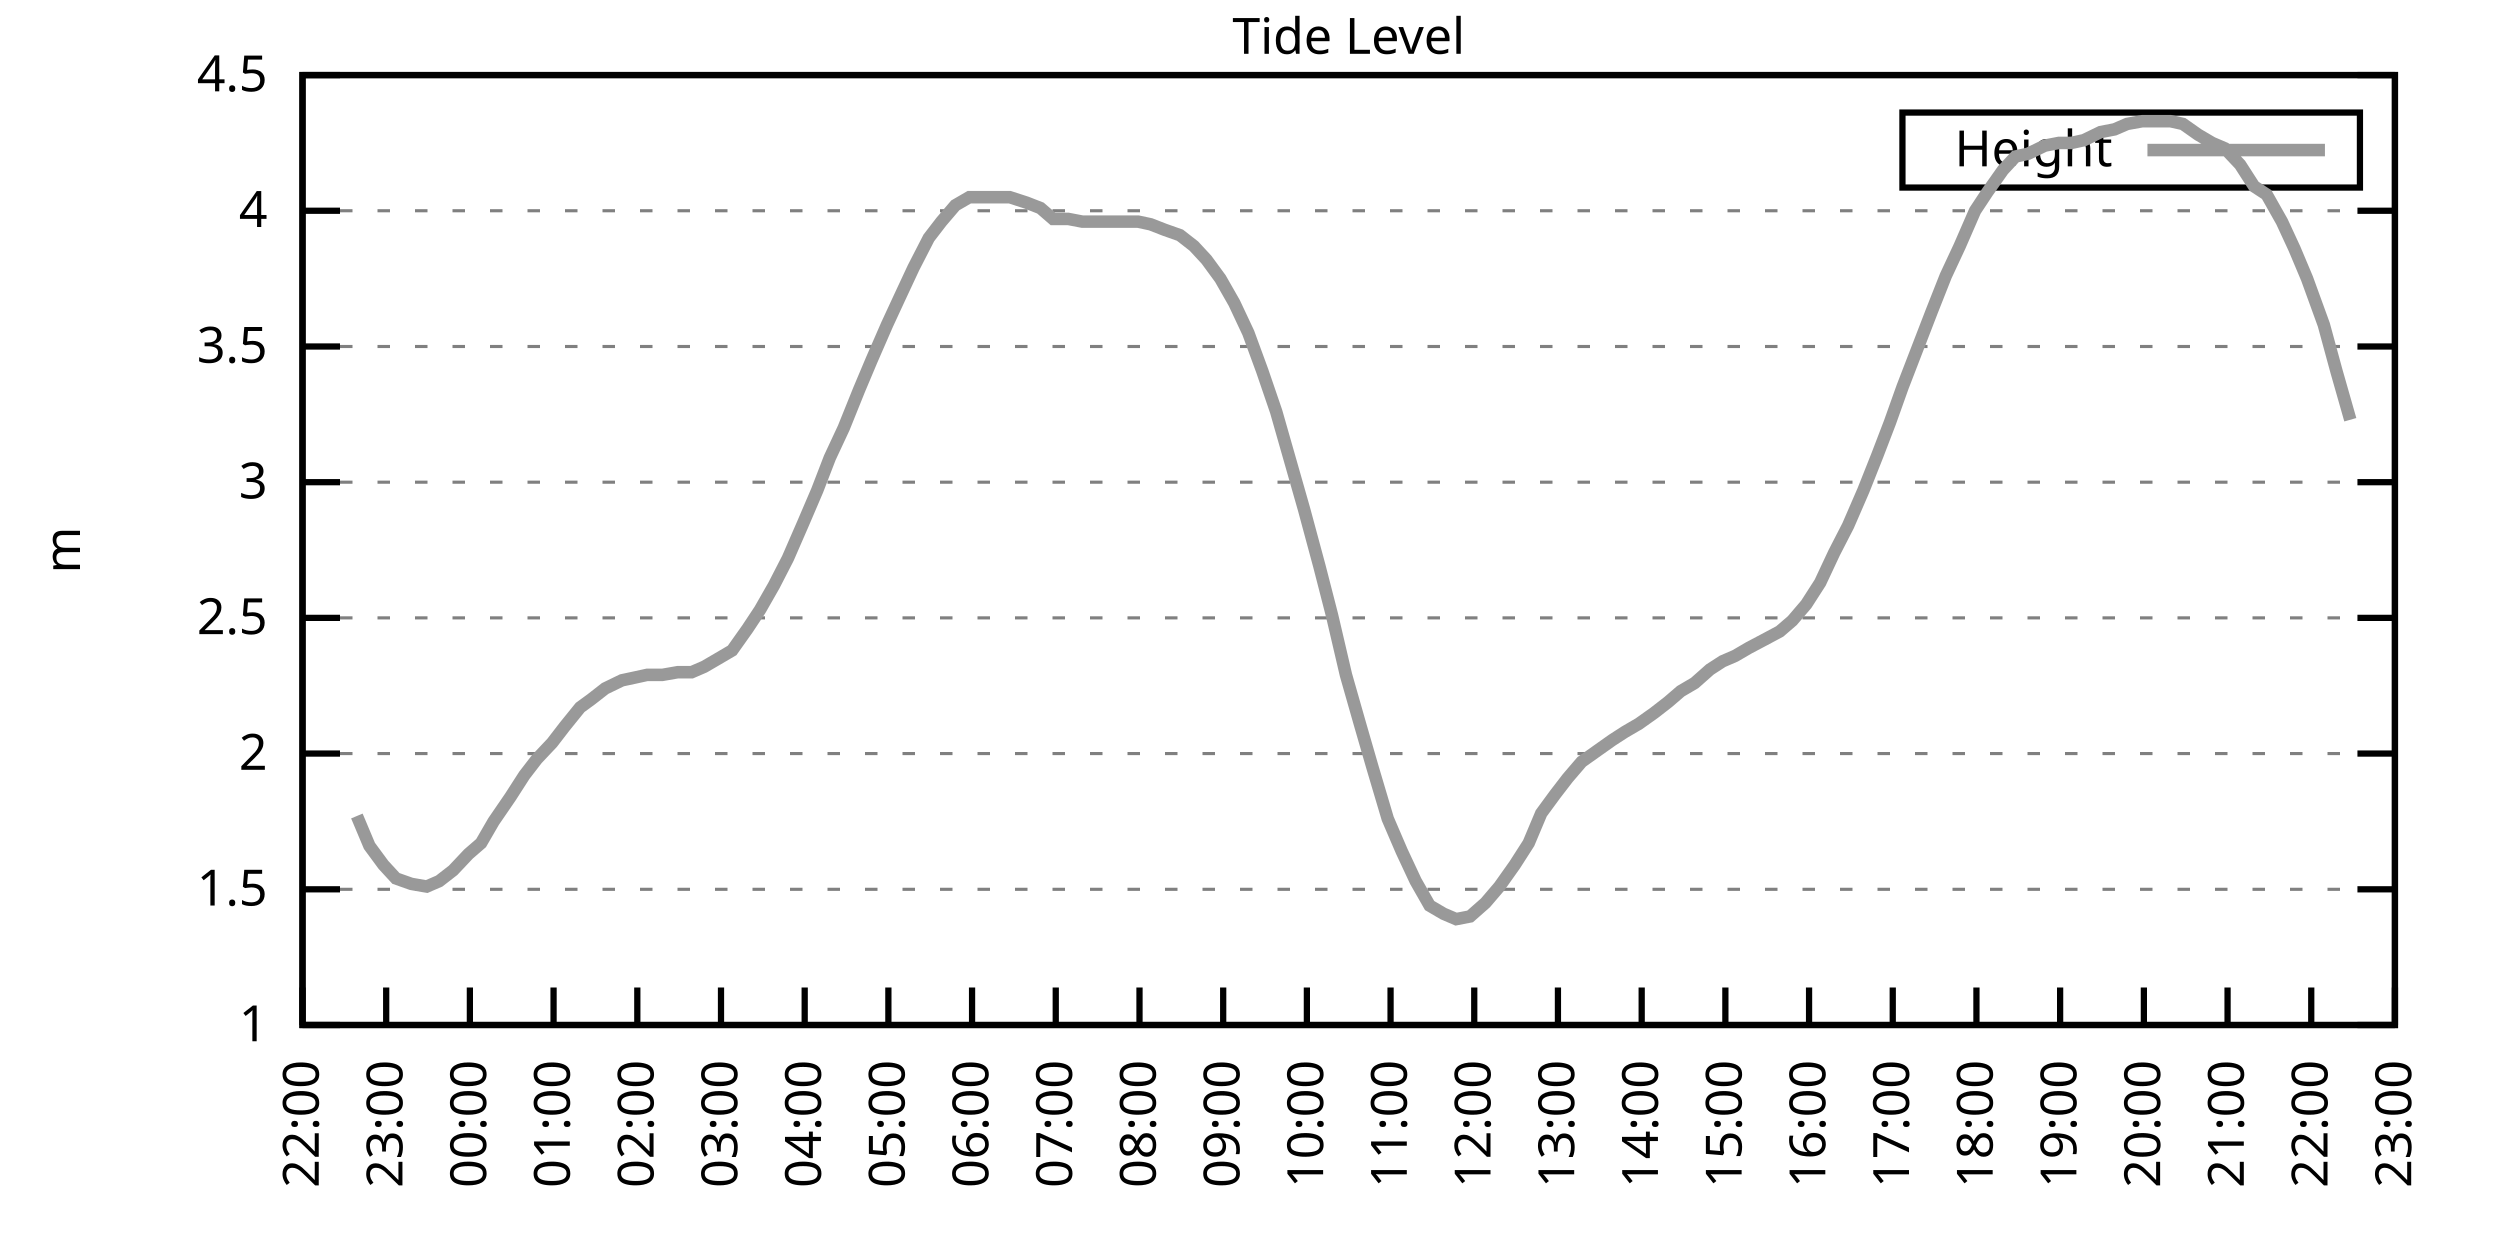
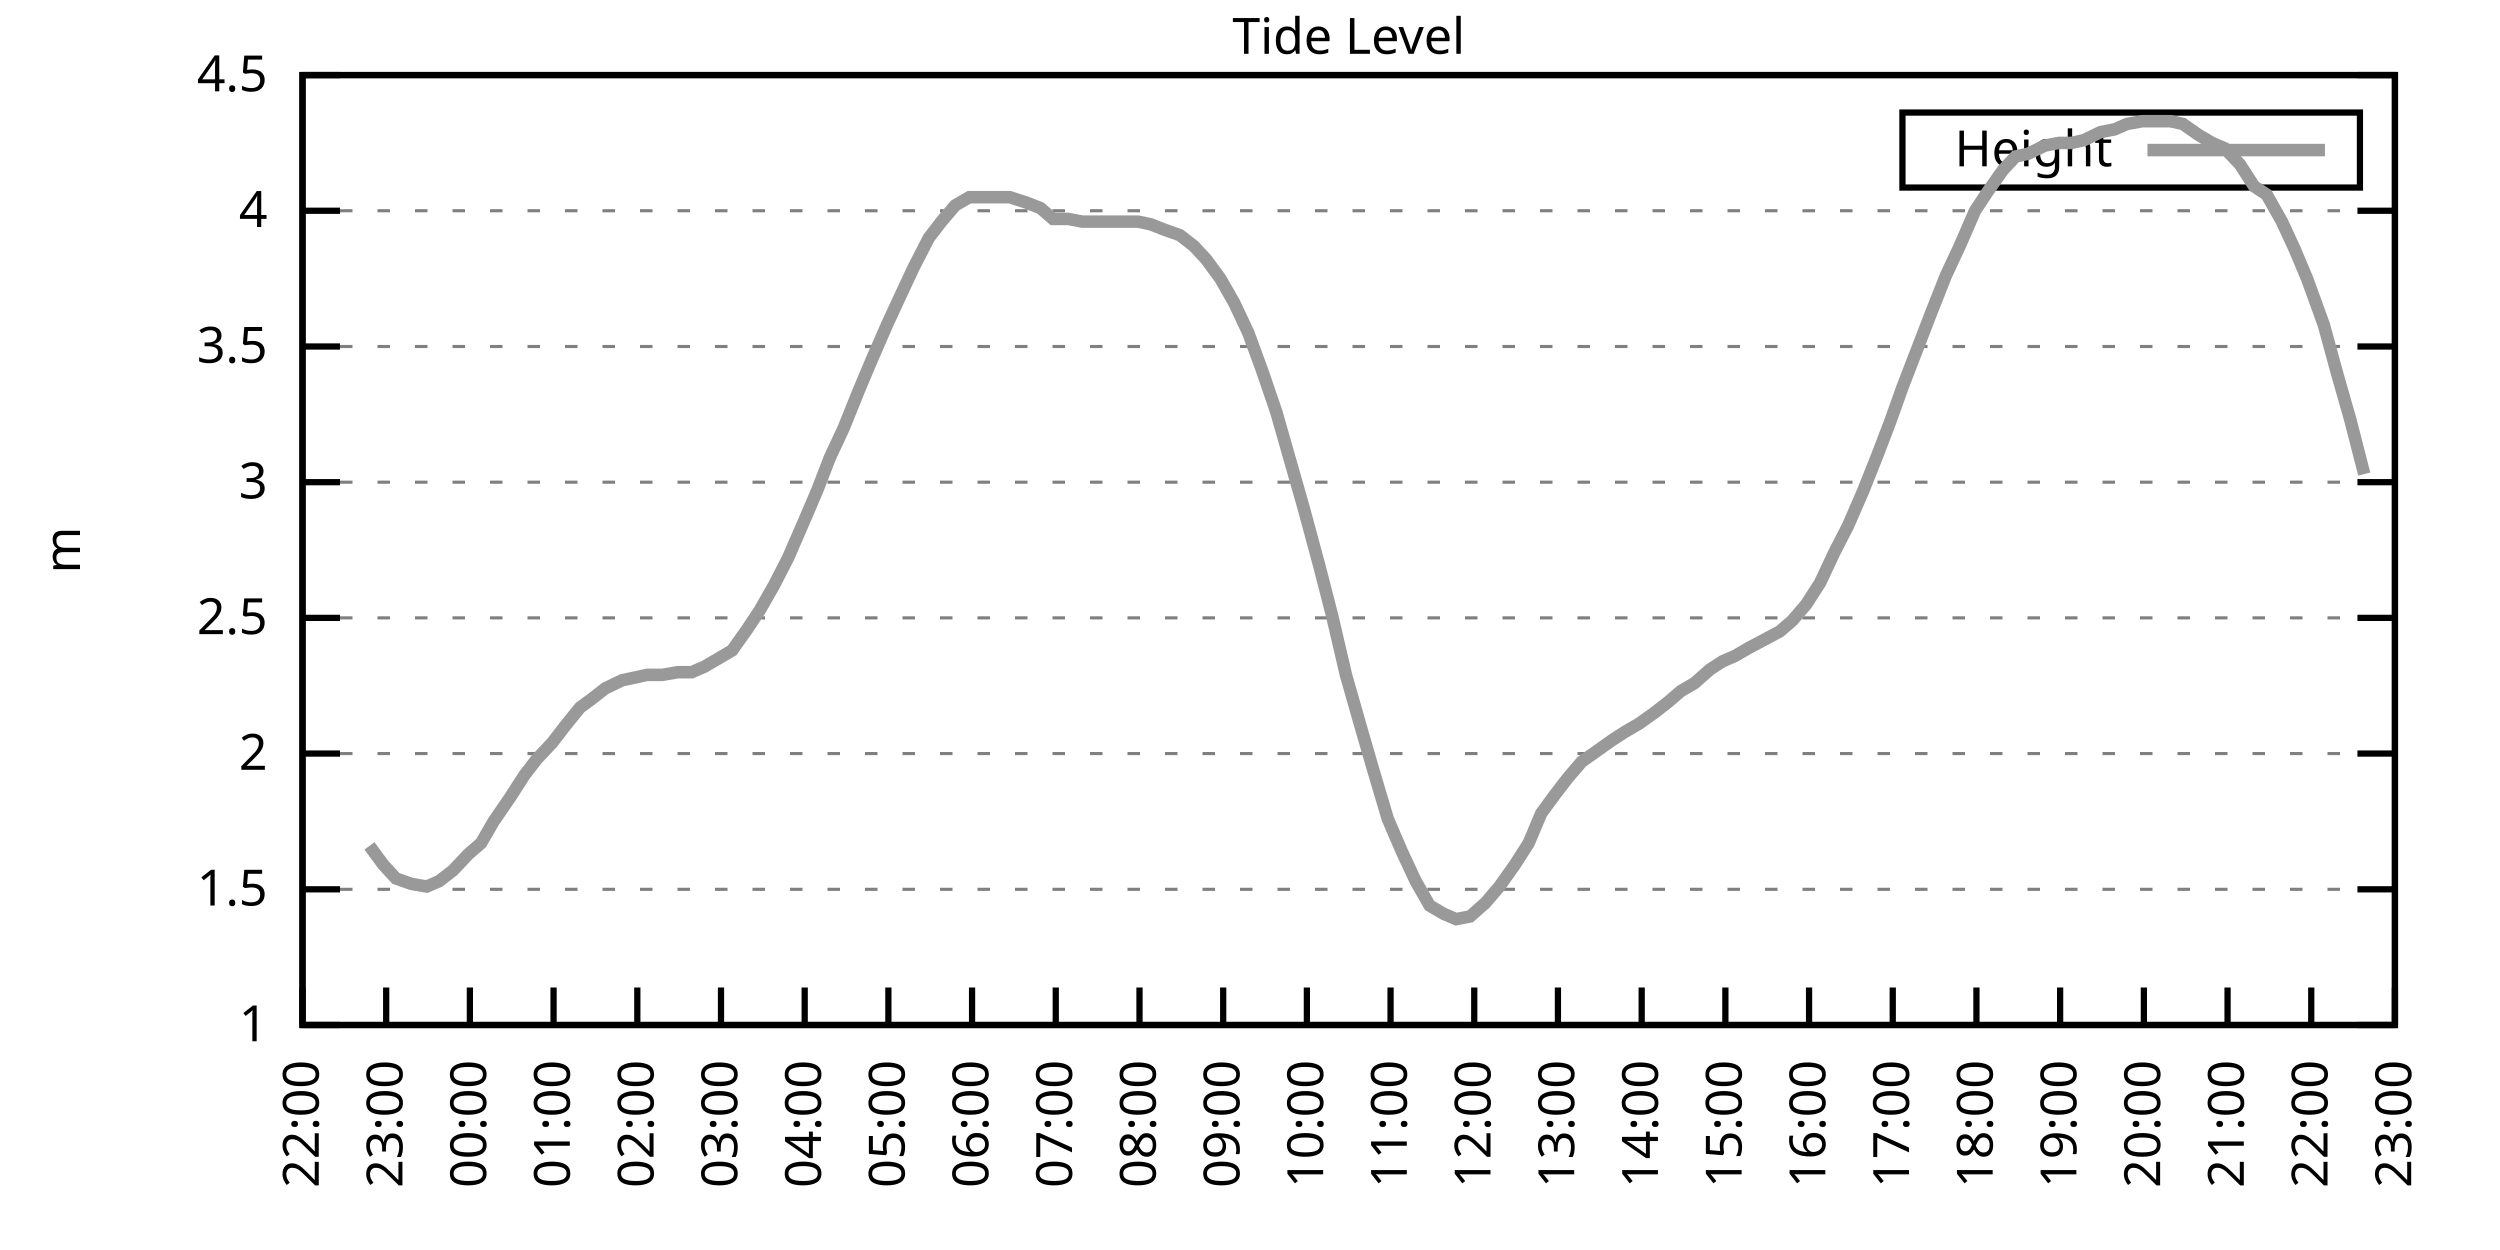
<svg xmlns="http://www.w3.org/2000/svg" xmlns:xlink="http://www.w3.org/1999/xlink" width="400" height="200" viewBox="0 0 400 200">
  <g id="gnuplot_canvas">
    <rect x="0" y="0" width="400" height="200" fill="none" />
    <defs>
      <circle id="gpDot" r="0.5" stroke-width="0.5" stroke="currentColor" />
      <path id="gpPt0" stroke-width="0.333" stroke="currentColor" d="M-1,0 h2 M0,-1 v2" />
      <path id="gpPt1" stroke-width="0.333" stroke="currentColor" d="M-1,-1 L1,1 M1,-1 L-1,1" />
      <path id="gpPt2" stroke-width="0.333" stroke="currentColor" d="M-1,0 L1,0 M0,-1 L0,1 M-1,-1 L1,1 M-1,1 L1,-1" />
      <rect id="gpPt3" stroke-width="0.333" stroke="currentColor" x="-1" y="-1" width="2" height="2" />
      <rect id="gpPt4" stroke-width="0.333" stroke="currentColor" fill="currentColor" x="-1" y="-1" width="2" height="2" />
      <circle id="gpPt5" stroke-width="0.333" stroke="currentColor" cx="0" cy="0" r="1" />
      <use xlink:href="#gpPt5" id="gpPt6" fill="currentColor" stroke="none" />
      <path id="gpPt7" stroke-width="0.333" stroke="currentColor" d="M0,-1.33 L-1.33,0.67 L1.33,0.67 z" />
      <use xlink:href="#gpPt7" id="gpPt8" fill="currentColor" stroke="none" />
      <use xlink:href="#gpPt7" id="gpPt9" stroke="currentColor" transform="rotate(180)" />
      <use xlink:href="#gpPt9" id="gpPt10" fill="currentColor" stroke="none" />
      <use xlink:href="#gpPt3" id="gpPt11" stroke="currentColor" transform="rotate(45)" />
      <use xlink:href="#gpPt11" id="gpPt12" fill="currentColor" stroke="none" />
      <path id="gpPt13" stroke-width="0.333" stroke="currentColor" d="M0,1.330 L1.265,0.411 L0.782,-1.067 L-0.782,-1.076 L-1.265,0.411 z" />
      <use xlink:href="#gpPt13" id="gpPt14" fill="currentColor" stroke="none" />
      <filter id="textbox" filterUnits="objectBoundingBox" x="0" y="0" height="1" width="1">
        <feFlood flood-color="white" flood-opacity="1" result="bgnd" />
        <feComposite in="SourceGraphic" in2="bgnd" operator="atop" />
      </filter>
      <filter id="greybox" filterUnits="objectBoundingBox" x="0" y="0" height="1" width="1">
        <feFlood flood-color="lightgrey" flood-opacity="1" result="grey" />
        <feComposite in="SourceGraphic" in2="grey" operator="atop" />
      </filter>
    </defs>
    <g fill="none" color="white" stroke="currentColor" stroke-width="1.00" stroke-linecap="butt" stroke-linejoin="miter">
</g>
    <g fill="none" color="black" stroke="currentColor" stroke-width="1.00" stroke-linecap="butt" stroke-linejoin="miter">
      <g stroke="none" shape-rendering="crispEdges">
        <polygon fill="rgb(255, 255, 255)" points="48.40,164.00 383.18,164.00 383.18,12.02 48.40,12.02 " />
      </g>
    </g>
    <g fill="none" color="black" stroke="currentColor" stroke-width="1.00" stroke-linecap="butt" stroke-linejoin="miter">
</g>
    <g fill="none" color="black" stroke="black" stroke-width="0.50" stroke-linecap="butt" stroke-linejoin="miter">
</g>
    <g fill="none" color="gray" stroke="currentColor" stroke-width="0.50" stroke-linecap="butt" stroke-linejoin="miter">
      <path stroke="gray" stroke-dasharray="2,4" class="gridline" d="M48.40,164.00 L383.19,164.00  " />
    </g>
    <g fill="none" color="gray" stroke="gray" stroke-width="1.00" stroke-linecap="butt" stroke-linejoin="miter">
</g>
    <g fill="none" color="black" stroke="currentColor" stroke-width="1.00" stroke-linecap="butt" stroke-linejoin="miter">
      <path stroke="black" d="M48.40,164.00 L54.40,164.00 M383.19,164.00 L377.19,164.00  " />
      <g transform="translate(42.80,166.60)" stroke="none" fill="black" font-family="Sans" font-size="8.00" text-anchor="end">
        <text>
          <tspan font-family="Sans"> 1</tspan>
        </text>
      </g>
    </g>
    <g fill="none" color="black" stroke="currentColor" stroke-width="1.00" stroke-linecap="butt" stroke-linejoin="miter">
</g>
    <g fill="none" color="black" stroke="black" stroke-width="0.50" stroke-linecap="butt" stroke-linejoin="miter">
</g>
    <g fill="none" color="gray" stroke="currentColor" stroke-width="0.50" stroke-linecap="butt" stroke-linejoin="miter">
      <path stroke="gray" stroke-dasharray="2,4" class="gridline" d="M48.40,142.29 L383.19,142.29  " />
    </g>
    <g fill="none" color="gray" stroke="gray" stroke-width="1.00" stroke-linecap="butt" stroke-linejoin="miter">
</g>
    <g fill="none" color="black" stroke="currentColor" stroke-width="1.00" stroke-linecap="butt" stroke-linejoin="miter">
      <path stroke="black" d="M48.40,142.29 L54.40,142.29 M383.19,142.29 L377.19,142.29  " />
      <g transform="translate(42.80,144.89)" stroke="none" fill="black" font-family="Sans" font-size="8.00" text-anchor="end">
        <text>
          <tspan font-family="Sans"> 1.5</tspan>
        </text>
      </g>
    </g>
    <g fill="none" color="black" stroke="currentColor" stroke-width="1.00" stroke-linecap="butt" stroke-linejoin="miter">
</g>
    <g fill="none" color="black" stroke="black" stroke-width="0.50" stroke-linecap="butt" stroke-linejoin="miter">
</g>
    <g fill="none" color="gray" stroke="currentColor" stroke-width="0.50" stroke-linecap="butt" stroke-linejoin="miter">
      <path stroke="gray" stroke-dasharray="2,4" class="gridline" d="M48.40,120.57 L383.19,120.57  " />
    </g>
    <g fill="none" color="gray" stroke="gray" stroke-width="1.00" stroke-linecap="butt" stroke-linejoin="miter">
</g>
    <g fill="none" color="black" stroke="currentColor" stroke-width="1.00" stroke-linecap="butt" stroke-linejoin="miter">
      <path stroke="black" d="M48.40,120.57 L54.40,120.57 M383.19,120.57 L377.19,120.57  " />
      <g transform="translate(42.80,123.17)" stroke="none" fill="black" font-family="Sans" font-size="8.00" text-anchor="end">
        <text>
          <tspan font-family="Sans"> 2</tspan>
        </text>
      </g>
    </g>
    <g fill="none" color="black" stroke="currentColor" stroke-width="1.00" stroke-linecap="butt" stroke-linejoin="miter">
</g>
    <g fill="none" color="black" stroke="black" stroke-width="0.50" stroke-linecap="butt" stroke-linejoin="miter">
</g>
    <g fill="none" color="gray" stroke="currentColor" stroke-width="0.50" stroke-linecap="butt" stroke-linejoin="miter">
      <path stroke="gray" stroke-dasharray="2,4" class="gridline" d="M48.40,98.86 L383.19,98.86  " />
    </g>
    <g fill="none" color="gray" stroke="gray" stroke-width="1.00" stroke-linecap="butt" stroke-linejoin="miter">
</g>
    <g fill="none" color="black" stroke="currentColor" stroke-width="1.00" stroke-linecap="butt" stroke-linejoin="miter">
      <path stroke="black" d="M48.40,98.86 L54.40,98.86 M383.19,98.86 L377.19,98.86  " />
      <g transform="translate(42.80,101.46)" stroke="none" fill="black" font-family="Sans" font-size="8.00" text-anchor="end">
        <text>
          <tspan font-family="Sans"> 2.5</tspan>
        </text>
      </g>
    </g>
    <g fill="none" color="black" stroke="currentColor" stroke-width="1.00" stroke-linecap="butt" stroke-linejoin="miter">
</g>
    <g fill="none" color="black" stroke="black" stroke-width="0.50" stroke-linecap="butt" stroke-linejoin="miter">
</g>
    <g fill="none" color="gray" stroke="currentColor" stroke-width="0.50" stroke-linecap="butt" stroke-linejoin="miter">
      <path stroke="gray" stroke-dasharray="2,4" class="gridline" d="M48.40,77.15 L383.19,77.15  " />
    </g>
    <g fill="none" color="gray" stroke="gray" stroke-width="1.00" stroke-linecap="butt" stroke-linejoin="miter">
</g>
    <g fill="none" color="black" stroke="currentColor" stroke-width="1.00" stroke-linecap="butt" stroke-linejoin="miter">
      <path stroke="black" d="M48.40,77.15 L54.40,77.15 M383.19,77.15 L377.19,77.15  " />
      <g transform="translate(42.80,79.75)" stroke="none" fill="black" font-family="Sans" font-size="8.00" text-anchor="end">
        <text>
          <tspan font-family="Sans"> 3</tspan>
        </text>
      </g>
    </g>
    <g fill="none" color="black" stroke="currentColor" stroke-width="1.00" stroke-linecap="butt" stroke-linejoin="miter">
</g>
    <g fill="none" color="black" stroke="black" stroke-width="0.50" stroke-linecap="butt" stroke-linejoin="miter">
</g>
    <g fill="none" color="gray" stroke="currentColor" stroke-width="0.50" stroke-linecap="butt" stroke-linejoin="miter">
      <path stroke="gray" stroke-dasharray="2,4" class="gridline" d="M48.40,55.44 L383.19,55.44  " />
    </g>
    <g fill="none" color="gray" stroke="gray" stroke-width="1.00" stroke-linecap="butt" stroke-linejoin="miter">
</g>
    <g fill="none" color="black" stroke="currentColor" stroke-width="1.00" stroke-linecap="butt" stroke-linejoin="miter">
      <path stroke="black" d="M48.40,55.44 L54.40,55.44 M383.19,55.44 L377.19,55.44  " />
      <g transform="translate(42.80,58.04)" stroke="none" fill="black" font-family="Sans" font-size="8.00" text-anchor="end">
        <text>
          <tspan font-family="Sans"> 3.5</tspan>
        </text>
      </g>
    </g>
    <g fill="none" color="black" stroke="currentColor" stroke-width="1.00" stroke-linecap="butt" stroke-linejoin="miter">
</g>
    <g fill="none" color="black" stroke="black" stroke-width="0.50" stroke-linecap="butt" stroke-linejoin="miter">
</g>
    <g fill="none" color="gray" stroke="currentColor" stroke-width="0.50" stroke-linecap="butt" stroke-linejoin="miter">
      <path stroke="gray" stroke-dasharray="2,4" class="gridline" d="M48.40,33.72 L383.19,33.72  " />
    </g>
    <g fill="none" color="gray" stroke="gray" stroke-width="1.00" stroke-linecap="butt" stroke-linejoin="miter">
</g>
    <g fill="none" color="black" stroke="currentColor" stroke-width="1.00" stroke-linecap="butt" stroke-linejoin="miter">
      <path stroke="black" d="M48.40,33.72 L54.40,33.72 M383.19,33.72 L377.19,33.72  " />
      <g transform="translate(42.80,36.32)" stroke="none" fill="black" font-family="Sans" font-size="8.00" text-anchor="end">
        <text>
          <tspan font-family="Sans"> 4</tspan>
        </text>
      </g>
    </g>
    <g fill="none" color="black" stroke="currentColor" stroke-width="1.00" stroke-linecap="butt" stroke-linejoin="miter">
</g>
    <g fill="none" color="black" stroke="black" stroke-width="0.50" stroke-linecap="butt" stroke-linejoin="miter">
</g>
    <g fill="none" color="gray" stroke="currentColor" stroke-width="0.50" stroke-linecap="butt" stroke-linejoin="miter">
      <path stroke="gray" stroke-dasharray="2,4" class="gridline" d="M48.40,12.01 L383.19,12.01  " />
    </g>
    <g fill="none" color="gray" stroke="gray" stroke-width="1.00" stroke-linecap="butt" stroke-linejoin="miter">
</g>
    <g fill="none" color="black" stroke="currentColor" stroke-width="1.00" stroke-linecap="butt" stroke-linejoin="miter">
      <path stroke="black" d="M48.40,12.01 L54.40,12.01 M383.19,12.01 L377.19,12.01  " />
      <g transform="translate(42.80,14.61)" stroke="none" fill="black" font-family="Sans" font-size="8.00" text-anchor="end">
        <text>
          <tspan font-family="Sans"> 4.5</tspan>
        </text>
      </g>
    </g>
    <g fill="none" color="black" stroke="currentColor" stroke-width="1.00" stroke-linecap="butt" stroke-linejoin="miter">
      <path stroke="black" d="M48.40,164.00 L48.40,158.00  " />
      <g transform="translate(51.00,169.60) rotate(270.00)" stroke="none" fill="black" font-family="Sans" font-size="8.00" text-anchor="end">
        <text>
          <tspan font-family="Sans">22:00</tspan>
        </text>
      </g>
    </g>
    <g fill="none" color="black" stroke="currentColor" stroke-width="1.00" stroke-linecap="butt" stroke-linejoin="miter">
      <path stroke="black" d="M61.79,164.00 L61.79,158.00  " />
      <g transform="translate(64.39,169.60) rotate(270.00)" stroke="none" fill="black" font-family="Sans" font-size="8.00" text-anchor="end">
        <text>
          <tspan font-family="Sans">23:00</tspan>
        </text>
      </g>
    </g>
    <g fill="none" color="black" stroke="currentColor" stroke-width="1.00" stroke-linecap="butt" stroke-linejoin="miter">
      <path stroke="black" d="M75.18,164.00 L75.18,158.00  " />
      <g transform="translate(77.78,169.60) rotate(270.00)" stroke="none" fill="black" font-family="Sans" font-size="8.00" text-anchor="end">
        <text>
          <tspan font-family="Sans">00:00</tspan>
        </text>
      </g>
    </g>
    <g fill="none" color="black" stroke="currentColor" stroke-width="1.00" stroke-linecap="butt" stroke-linejoin="miter">
      <path stroke="black" d="M88.57,164.00 L88.57,158.00  " />
      <g transform="translate(91.17,169.60) rotate(270.00)" stroke="none" fill="black" font-family="Sans" font-size="8.00" text-anchor="end">
        <text>
          <tspan font-family="Sans">01:00</tspan>
        </text>
      </g>
    </g>
    <g fill="none" color="black" stroke="currentColor" stroke-width="1.00" stroke-linecap="butt" stroke-linejoin="miter">
      <path stroke="black" d="M101.97,164.00 L101.97,158.00  " />
      <g transform="translate(104.57,169.60) rotate(270.00)" stroke="none" fill="black" font-family="Sans" font-size="8.00" text-anchor="end">
        <text>
          <tspan font-family="Sans">02:00</tspan>
        </text>
      </g>
    </g>
    <g fill="none" color="black" stroke="currentColor" stroke-width="1.00" stroke-linecap="butt" stroke-linejoin="miter">
      <path stroke="black" d="M115.36,164.00 L115.36,158.00  " />
      <g transform="translate(117.96,169.60) rotate(270.00)" stroke="none" fill="black" font-family="Sans" font-size="8.00" text-anchor="end">
        <text>
          <tspan font-family="Sans">03:00</tspan>
        </text>
      </g>
    </g>
    <g fill="none" color="black" stroke="currentColor" stroke-width="1.00" stroke-linecap="butt" stroke-linejoin="miter">
      <path stroke="black" d="M128.75,164.00 L128.75,158.00  " />
      <g transform="translate(131.35,169.60) rotate(270.00)" stroke="none" fill="black" font-family="Sans" font-size="8.00" text-anchor="end">
        <text>
          <tspan font-family="Sans">04:00</tspan>
        </text>
      </g>
    </g>
    <g fill="none" color="black" stroke="currentColor" stroke-width="1.00" stroke-linecap="butt" stroke-linejoin="miter">
      <path stroke="black" d="M142.14,164.00 L142.14,158.00  " />
      <g transform="translate(144.74,169.60) rotate(270.00)" stroke="none" fill="black" font-family="Sans" font-size="8.00" text-anchor="end">
        <text>
          <tspan font-family="Sans">05:00</tspan>
        </text>
      </g>
    </g>
    <g fill="none" color="black" stroke="currentColor" stroke-width="1.00" stroke-linecap="butt" stroke-linejoin="miter">
      <path stroke="black" d="M155.53,164.00 L155.53,158.00  " />
      <g transform="translate(158.13,169.60) rotate(270.00)" stroke="none" fill="black" font-family="Sans" font-size="8.00" text-anchor="end">
        <text>
          <tspan font-family="Sans">06:00</tspan>
        </text>
      </g>
    </g>
    <g fill="none" color="black" stroke="currentColor" stroke-width="1.00" stroke-linecap="butt" stroke-linejoin="miter">
      <path stroke="black" d="M168.92,164.00 L168.92,158.00  " />
      <g transform="translate(171.52,169.60) rotate(270.00)" stroke="none" fill="black" font-family="Sans" font-size="8.00" text-anchor="end">
        <text>
          <tspan font-family="Sans">07:00</tspan>
        </text>
      </g>
    </g>
    <g fill="none" color="black" stroke="currentColor" stroke-width="1.00" stroke-linecap="butt" stroke-linejoin="miter">
      <path stroke="black" d="M182.32,164.00 L182.32,158.00  " />
      <g transform="translate(184.92,169.60) rotate(270.00)" stroke="none" fill="black" font-family="Sans" font-size="8.00" text-anchor="end">
        <text>
          <tspan font-family="Sans">08:00</tspan>
        </text>
      </g>
    </g>
    <g fill="none" color="black" stroke="currentColor" stroke-width="1.00" stroke-linecap="butt" stroke-linejoin="miter">
      <path stroke="black" d="M195.71,164.00 L195.71,158.00  " />
      <g transform="translate(198.31,169.60) rotate(270.00)" stroke="none" fill="black" font-family="Sans" font-size="8.00" text-anchor="end">
        <text>
          <tspan font-family="Sans">09:00</tspan>
        </text>
      </g>
    </g>
    <g fill="none" color="black" stroke="currentColor" stroke-width="1.00" stroke-linecap="butt" stroke-linejoin="miter">
      <path stroke="black" d="M209.10,164.00 L209.10,158.00  " />
      <g transform="translate(211.70,169.60) rotate(270.00)" stroke="none" fill="black" font-family="Sans" font-size="8.00" text-anchor="end">
        <text>
          <tspan font-family="Sans">10:00</tspan>
        </text>
      </g>
    </g>
    <g fill="none" color="black" stroke="currentColor" stroke-width="1.00" stroke-linecap="butt" stroke-linejoin="miter">
      <path stroke="black" d="M222.49,164.00 L222.49,158.00  " />
      <g transform="translate(225.09,169.60) rotate(270.00)" stroke="none" fill="black" font-family="Sans" font-size="8.00" text-anchor="end">
        <text>
          <tspan font-family="Sans">11:00</tspan>
        </text>
      </g>
    </g>
    <g fill="none" color="black" stroke="currentColor" stroke-width="1.00" stroke-linecap="butt" stroke-linejoin="miter">
      <path stroke="black" d="M235.88,164.00 L235.88,158.00  " />
      <g transform="translate(238.48,169.60) rotate(270.00)" stroke="none" fill="black" font-family="Sans" font-size="8.00" text-anchor="end">
        <text>
          <tspan font-family="Sans">12:00</tspan>
        </text>
      </g>
    </g>
    <g fill="none" color="black" stroke="currentColor" stroke-width="1.00" stroke-linecap="butt" stroke-linejoin="miter">
      <path stroke="black" d="M249.27,164.00 L249.27,158.00  " />
      <g transform="translate(251.87,169.60) rotate(270.00)" stroke="none" fill="black" font-family="Sans" font-size="8.00" text-anchor="end">
        <text>
          <tspan font-family="Sans">13:00</tspan>
        </text>
      </g>
    </g>
    <g fill="none" color="black" stroke="currentColor" stroke-width="1.00" stroke-linecap="butt" stroke-linejoin="miter">
      <path stroke="black" d="M262.67,164.00 L262.67,158.00  " />
      <g transform="translate(265.27,169.60) rotate(270.00)" stroke="none" fill="black" font-family="Sans" font-size="8.00" text-anchor="end">
        <text>
          <tspan font-family="Sans">14:00</tspan>
        </text>
      </g>
    </g>
    <g fill="none" color="black" stroke="currentColor" stroke-width="1.00" stroke-linecap="butt" stroke-linejoin="miter">
      <path stroke="black" d="M276.06,164.00 L276.06,158.00  " />
      <g transform="translate(278.66,169.60) rotate(270.00)" stroke="none" fill="black" font-family="Sans" font-size="8.00" text-anchor="end">
        <text>
          <tspan font-family="Sans">15:00</tspan>
        </text>
      </g>
    </g>
    <g fill="none" color="black" stroke="currentColor" stroke-width="1.00" stroke-linecap="butt" stroke-linejoin="miter">
      <path stroke="black" d="M289.45,164.00 L289.45,158.00  " />
      <g transform="translate(292.05,169.60) rotate(270.00)" stroke="none" fill="black" font-family="Sans" font-size="8.00" text-anchor="end">
        <text>
          <tspan font-family="Sans">16:00</tspan>
        </text>
      </g>
    </g>
    <g fill="none" color="black" stroke="currentColor" stroke-width="1.00" stroke-linecap="butt" stroke-linejoin="miter">
      <path stroke="black" d="M302.84,164.00 L302.84,158.00  " />
      <g transform="translate(305.44,169.60) rotate(270.00)" stroke="none" fill="black" font-family="Sans" font-size="8.00" text-anchor="end">
        <text>
          <tspan font-family="Sans">17:00</tspan>
        </text>
      </g>
    </g>
    <g fill="none" color="black" stroke="currentColor" stroke-width="1.00" stroke-linecap="butt" stroke-linejoin="miter">
      <path stroke="black" d="M316.23,164.00 L316.23,158.00  " />
      <g transform="translate(318.83,169.60) rotate(270.00)" stroke="none" fill="black" font-family="Sans" font-size="8.00" text-anchor="end">
        <text>
          <tspan font-family="Sans">18:00</tspan>
        </text>
      </g>
    </g>
    <g fill="none" color="black" stroke="currentColor" stroke-width="1.00" stroke-linecap="butt" stroke-linejoin="miter">
      <path stroke="black" d="M329.62,164.00 L329.62,158.00  " />
      <g transform="translate(332.22,169.60) rotate(270.00)" stroke="none" fill="black" font-family="Sans" font-size="8.00" text-anchor="end">
        <text>
          <tspan font-family="Sans">19:00</tspan>
        </text>
      </g>
    </g>
    <g fill="none" color="black" stroke="currentColor" stroke-width="1.00" stroke-linecap="butt" stroke-linejoin="miter">
      <path stroke="black" d="M343.02,164.00 L343.02,158.00  " />
      <g transform="translate(345.62,169.60) rotate(270.00)" stroke="none" fill="black" font-family="Sans" font-size="8.00" text-anchor="end">
        <text>
          <tspan font-family="Sans">20:00</tspan>
        </text>
      </g>
    </g>
    <g fill="none" color="black" stroke="currentColor" stroke-width="1.00" stroke-linecap="butt" stroke-linejoin="miter">
      <path stroke="black" d="M356.41,164.00 L356.41,158.00  " />
      <g transform="translate(359.01,169.60) rotate(270.00)" stroke="none" fill="black" font-family="Sans" font-size="8.00" text-anchor="end">
        <text>
          <tspan font-family="Sans">21:00</tspan>
        </text>
      </g>
    </g>
    <g fill="none" color="black" stroke="currentColor" stroke-width="1.00" stroke-linecap="butt" stroke-linejoin="miter">
      <path stroke="black" d="M369.80,164.00 L369.80,158.00  " />
      <g transform="translate(372.40,169.60) rotate(270.00)" stroke="none" fill="black" font-family="Sans" font-size="8.00" text-anchor="end">
        <text>
          <tspan font-family="Sans">22:00</tspan>
        </text>
      </g>
    </g>
    <g fill="none" color="black" stroke="currentColor" stroke-width="1.00" stroke-linecap="butt" stroke-linejoin="miter">
      <path stroke="black" d="M383.19,164.00 L383.19,158.00  " />
      <g transform="translate(385.79,169.60) rotate(270.00)" stroke="none" fill="black" font-family="Sans" font-size="8.00" text-anchor="end">
        <text>
          <tspan font-family="Sans">23:00</tspan>
        </text>
      </g>
    </g>
    <g fill="none" color="black" stroke="currentColor" stroke-width="1.00" stroke-linecap="butt" stroke-linejoin="miter">
</g>
    <g fill="none" color="black" stroke="currentColor" stroke-width="1.00" stroke-linecap="butt" stroke-linejoin="miter">
      <path stroke="black" d="M48.40,12.01 L48.40,164.00 L383.19,164.00 L383.19,12.01 L48.40,12.01 Z  " />
    </g>
    <g fill="none" color="black" stroke="currentColor" stroke-width="1.00" stroke-linecap="butt" stroke-linejoin="miter">
</g>
    <g fill="none" color="black" stroke="currentColor" stroke-width="1.00" stroke-linecap="butt" stroke-linejoin="miter">
      <path stroke="black" d="M304.39,30.01 L304.39,18.01 L377.59,18.01 L377.59,30.01 L304.39,30.01 Z  " />
    </g>
    <g id="Tide_level_plot_1">
      <g fill="none" color="white" stroke="black" stroke-width="2.00" stroke-linecap="butt" stroke-linejoin="miter">
</g>
      <g fill="none" color="black" stroke="currentColor" stroke-width="2.00" stroke-linecap="butt" stroke-linejoin="miter">
        <g transform="translate(337.99,26.61)" stroke="none" fill="black" font-family="Sans" font-size="8.00" text-anchor="end">
          <text>
            <tspan font-family="Sans">Height</tspan>
          </text>
        </g>
      </g>
      <g fill="none" color="black" stroke="currentColor" stroke-width="2.00" stroke-linecap="butt" stroke-linejoin="miter">
-         <path stroke="rgb(153, 153, 153)" d="M343.59,24.01 L371.99,24.01 M57.10,130.56 L59.11,135.34 L61.35,138.38 L63.35,140.55 L65.81,141.42 L68.26,141.85   L70.27,140.98 L72.50,139.25 L74.96,136.64 L76.97,134.90 L78.98,131.43 L81.66,127.52 L83.89,124.05 L85.90,121.44   L88.35,118.84 L90.36,116.23 L92.82,113.19 L94.60,111.89 L96.83,110.15 L99.51,108.85 L101.52,108.42 L103.53,107.98   L105.98,107.98 L108.44,107.55 L110.67,107.55 L112.68,106.68 L114.91,105.38 L117.14,104.07 L119.60,100.60 L121.61,97.56   L123.84,93.65 L126.07,89.31 L128.53,83.66 L130.76,78.45 L132.77,73.24 L135.00,68.46 L137.45,62.38 L139.46,57.61   L141.92,51.96 L143.93,47.62 L146.16,42.84 L148.61,38.07 L150.62,35.46 L152.85,32.85 L155.09,31.55 L157.54,31.55   L159.55,31.55 L161.56,31.55 L164.24,32.42 L166.47,33.29 L168.48,35.03 L170.93,35.03 L173.17,35.46 L175.17,35.46   L177.18,35.46 L179.86,35.46 L182.09,35.46 L184.10,35.89 L186.33,36.76 L188.79,37.63 L191.02,39.37 L193.03,41.54   L195.26,44.58 L197.49,48.49 L199.73,53.26 L201.96,59.34 L204.19,65.86 L206.42,73.67 L208.65,81.49 L211.11,90.61   L213.12,98.43 L215.35,107.98 L217.58,115.80 L219.59,122.75 L222.04,131.00 L224.28,136.21 L226.51,140.98 L228.74,144.89   L230.97,146.20 L232.98,147.06 L235.21,146.63 L237.67,144.46 L239.90,141.85 L242.36,138.38 L244.59,134.90 L246.60,130.13   L248.83,127.09 L250.84,124.48 L253.07,121.88 L255.52,120.14 L257.98,118.40 L259.99,117.10 L262.22,115.80 L264.67,114.06   L266.91,112.32 L268.92,110.59 L271.15,109.28 L273.60,107.11 L275.61,105.81 L277.62,104.94 L279.85,103.64 L282.31,102.34   L284.76,101.03 L286.77,99.30 L289.00,96.69 L291.23,93.22 L293.47,88.44 L295.70,84.10 L298.15,78.45 L300.39,72.81   L302.39,67.59 L304.40,61.95 L307.08,55.00 L309.09,49.79 L311.32,44.15 L313.55,39.37 L316.01,33.72 L318.02,30.68   L320.47,27.21 L322.48,25.04 L324.49,24.60 L327.17,23.30 L329.40,22.87 L331.41,22.87 L333.42,22.43 L336.10,21.13   L338.33,20.70 L340.34,19.83 L342.79,19.39 L345.02,19.39 L347.26,19.39 L349.26,19.83 L351.72,21.56 L353.95,22.87   L355.96,23.73 L358.42,26.34 L360.65,29.81 L362.66,31.12 L365.11,35.46 L367.12,39.80 L369.13,44.58 L371.81,51.96   L373.82,59.34 L376.05,67.16  " />
+         <path stroke="rgb(153, 153, 153)" d="M343.59,24.01 L371.99,24.01 M59.11,135.34 L61.35,138.38 L63.35,140.55 L65.81,141.42 L68.26,141.85 L70.27,140.98   L72.50,139.25 L74.96,136.64 L76.97,134.90 L78.98,131.43 L81.66,127.52 L83.89,124.05 L85.90,121.44 L88.35,118.84   L90.36,116.23 L92.82,113.19 L94.60,111.89 L96.83,110.15 L99.51,108.85 L101.52,108.42 L103.53,107.98 L105.98,107.98   L108.44,107.55 L110.67,107.55 L112.68,106.68 L114.91,105.38 L117.14,104.07 L119.60,100.60 L121.61,97.56 L123.84,93.65   L126.07,89.31 L128.53,83.66 L130.76,78.45 L132.77,73.24 L135.00,68.46 L137.45,62.38 L139.46,57.61 L141.92,51.96   L143.93,47.62 L146.16,42.84 L148.61,38.07 L150.62,35.46 L152.85,32.85 L155.09,31.55 L157.54,31.55 L159.55,31.55   L161.56,31.55 L164.24,32.42 L166.47,33.29 L168.48,35.03 L170.93,35.03 L173.17,35.46 L175.17,35.46 L177.18,35.46   L179.86,35.46 L182.09,35.46 L184.10,35.89 L186.33,36.76 L188.79,37.63 L191.02,39.37 L193.03,41.54 L195.26,44.58   L197.49,48.49 L199.73,53.26 L201.96,59.34 L204.19,65.86 L206.42,73.67 L208.65,81.49 L211.11,90.61 L213.12,98.43   L215.35,107.98 L217.58,115.80 L219.59,122.75 L222.04,131.00 L224.28,136.21 L226.51,140.98 L228.74,144.89 L230.97,146.20   L232.98,147.06 L235.21,146.63 L237.67,144.46 L239.90,141.85 L242.36,138.38 L244.59,134.90 L246.60,130.13 L248.83,127.09   L250.84,124.48 L253.07,121.88 L255.52,120.14 L257.98,118.40 L259.99,117.10 L262.22,115.80 L264.67,114.06 L266.91,112.32   L268.92,110.59 L271.15,109.28 L273.60,107.11 L275.61,105.81 L277.62,104.94 L279.85,103.64 L282.31,102.34 L284.76,101.03   L286.77,99.30 L289.00,96.69 L291.23,93.22 L293.47,88.44 L295.70,84.10 L298.15,78.45 L300.39,72.81 L302.39,67.59   L304.40,61.95 L307.08,55.00 L309.09,49.79 L311.32,44.15 L313.55,39.37 L316.01,33.72 L318.02,30.68 L320.47,27.21   L322.48,25.04 L324.49,24.60 L327.17,23.30 L329.40,22.87 L331.41,22.87 L333.42,22.43 L336.10,21.13 L338.33,20.70   L340.34,19.83 L342.79,19.39 L345.02,19.39 L347.26,19.39 L349.26,19.83 L351.72,21.56 L353.95,22.87 L355.96,23.73   L358.42,26.34 L360.65,29.81 L362.66,31.12 L365.11,35.46 L367.12,39.80 L369.13,44.58 L371.81,51.96 L373.82,59.34   L376.05,67.16 L378.28,75.85  " />
      </g>
    </g>
    <g fill="none" color="black" stroke="currentColor" stroke-width="2.00" stroke-linecap="butt" stroke-linejoin="miter">
</g>
    <g fill="none" color="black" stroke="black" stroke-width="1.00" stroke-linecap="butt" stroke-linejoin="miter">
</g>
    <g fill="none" color="black" stroke="currentColor" stroke-width="1.00" stroke-linecap="butt" stroke-linejoin="miter">
      <path stroke="black" d="M48.40,12.01 L48.40,164.00 L383.19,164.00 L383.19,12.01 L48.40,12.01 Z  " />
      <g transform="translate(12.80,88.01) rotate(270.00)" stroke="none" fill="black" font-family="Sans" font-size="8.00" text-anchor="middle">
        <text>
          <tspan font-family="Sans">m</tspan>
        </text>
      </g>
    </g>
    <g fill="none" color="black" stroke="currentColor" stroke-width="1.00" stroke-linecap="butt" stroke-linejoin="miter">
</g>
    <g fill="none" color="black" stroke="currentColor" stroke-width="1.00" stroke-linecap="butt" stroke-linejoin="miter">
      <g transform="translate(215.79,8.61)" stroke="none" fill="black" font-family="Sans" font-size="8.00" text-anchor="middle">
        <text>
          <tspan font-family="Sans">Tide Level</tspan>
        </text>
      </g>
    </g>
    <g fill="none" color="black" stroke="currentColor" stroke-width="1.00" stroke-linecap="butt" stroke-linejoin="miter">
</g>
  </g>
</svg>
